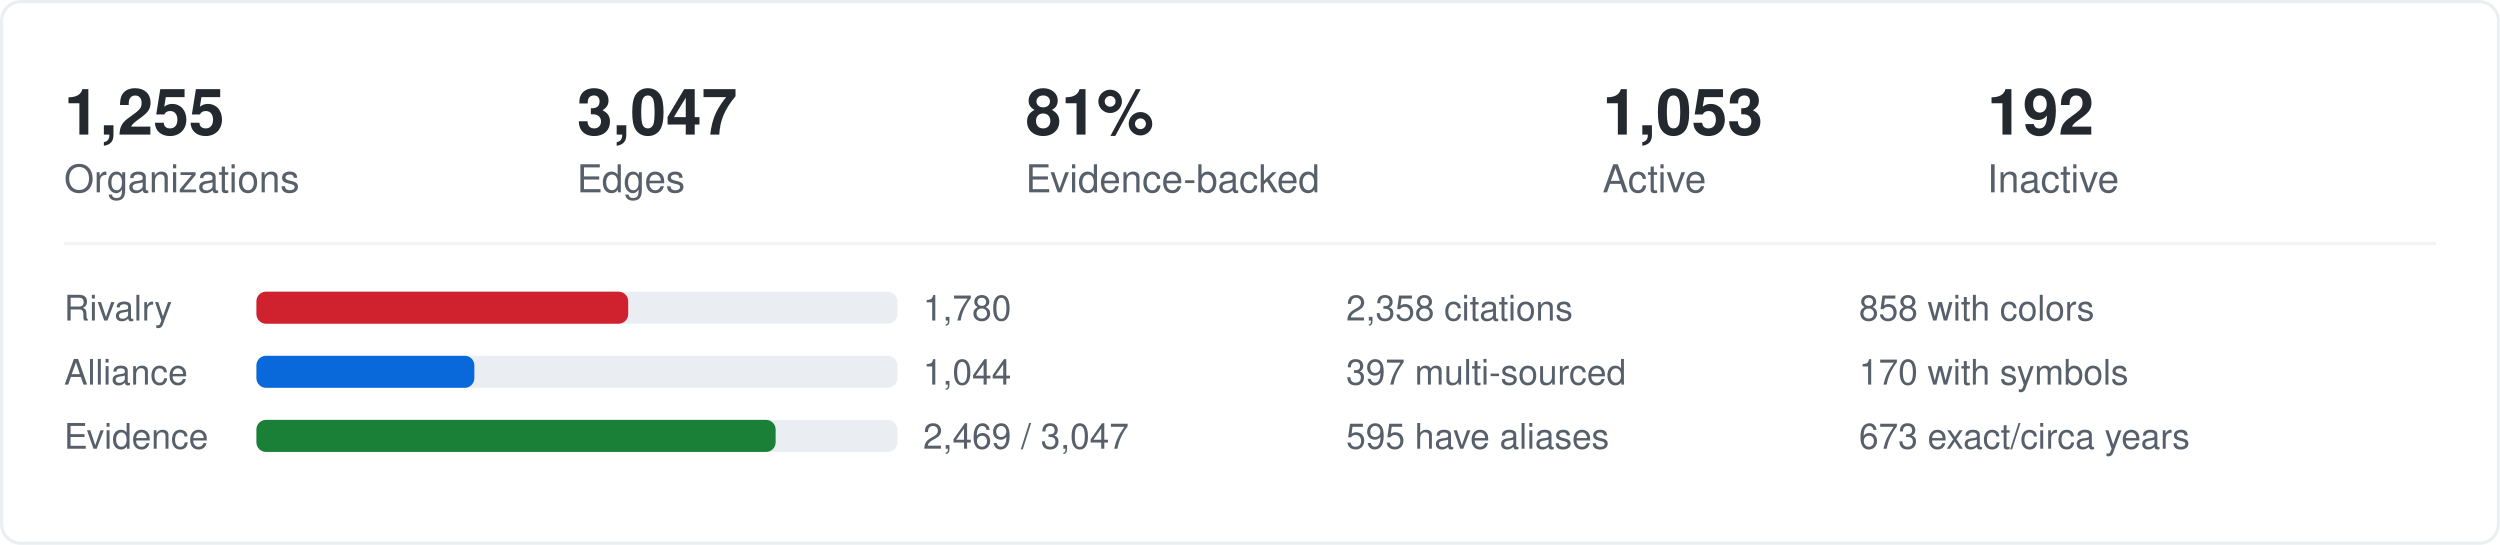
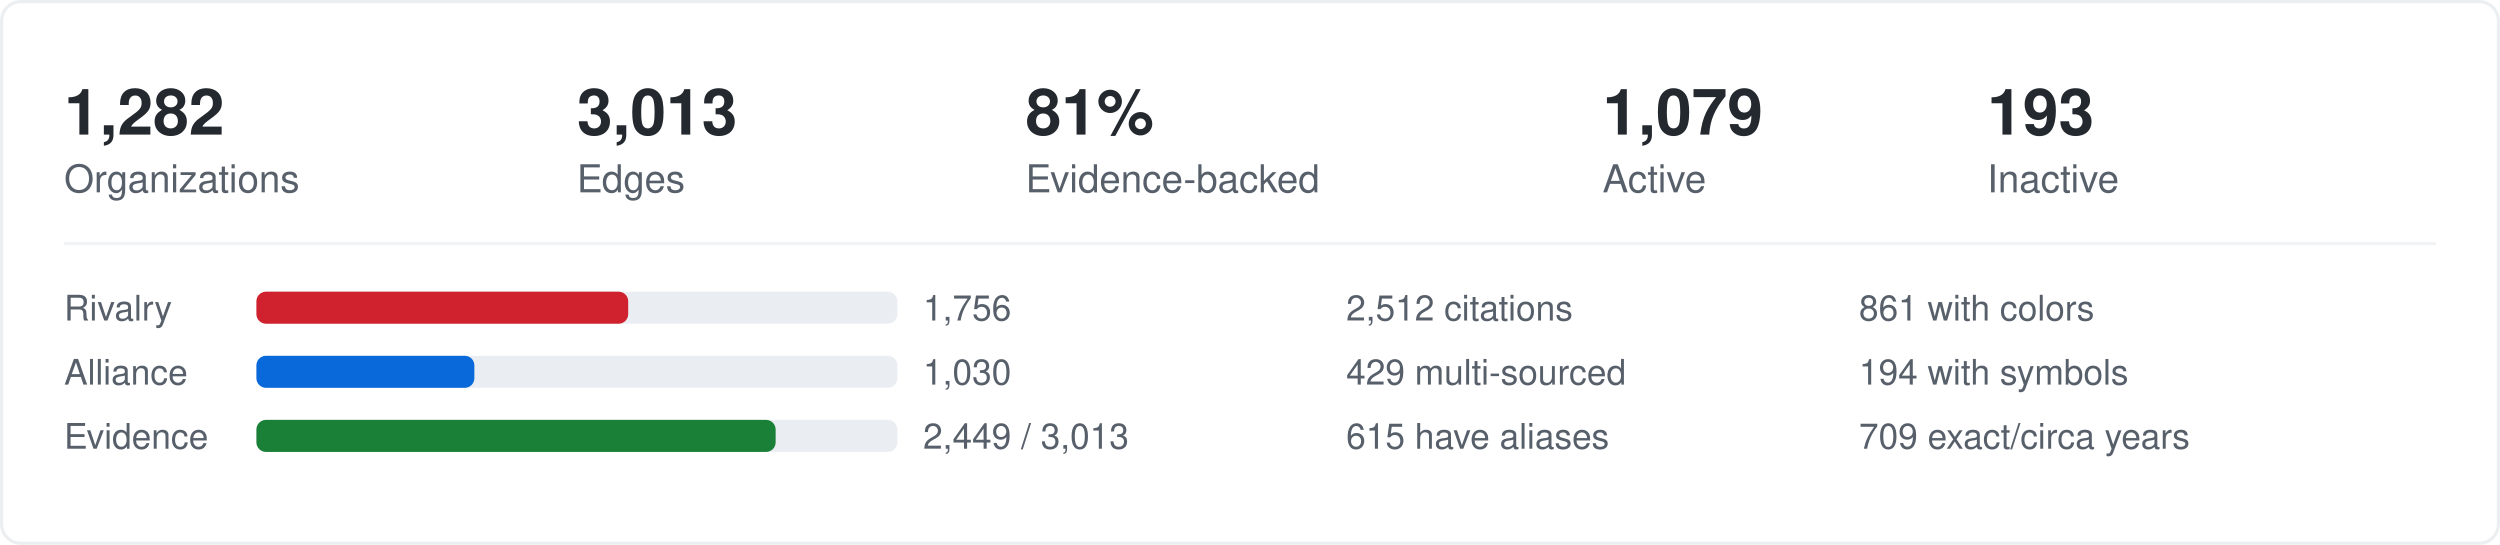
<svg xmlns="http://www.w3.org/2000/svg" width="780" height="170" viewBox="0 0 780 170" fill="none">
  <style>
    .label { font: 400 12px -apple-system,BlinkMacSystemFont,"Segoe UI",Helvetica,Arial,sans-serif; fill: #57606a; }
    .value { font: 600 20px -apple-system,BlinkMacSystemFont,"Segoe UI",Helvetica,Arial,sans-serif; fill: #24292f; }
    .small { font: 400 11px -apple-system,BlinkMacSystemFont,"Segoe UI",Helvetica,Arial,sans-serif; fill: #57606a; }
    .bar-bg { fill: #eaeef2; rx: 3; }
    .bar-red { fill: #cf222e; rx: 3; }
    .bar-blue { fill: #0969da; rx: 3; }
    .bar-green { fill: #1a7f37; rx: 3; }
    @media (prefers-color-scheme: dark) {
      .label { fill: #7d8590; }
      .value { fill: #e6edf3; }
      .small { fill: #7d8590; }
      .bar-bg { fill: #21262d; }
    }
  </style>
  <rect x="0.5" y="0.5" width="779" height="169" rx="6" stroke="#d0d7de" stroke-opacity="0.4" />
-   <text class="value" x="20" y="42">1,255</text>
+   <text class="value" x="20" y="42">1,282</text>
  <text class="label" x="20" y="60">Organizations</text>
-   <text class="value" x="180" y="42">3,047</text>
+   <text class="value" x="180" y="42">3,013</text>
  <text class="label" x="180" y="60">Edges</text>
  <text class="value" x="320" y="42">81%</text>
  <text class="label" x="320" y="60">Evidence-backed</text>
-   <text class="value" x="500" y="42">1,053</text>
+   <text class="value" x="500" y="42">1,079</text>
  <text class="label" x="500" y="60">Active</text>
-   <text class="value" x="620" y="42">192</text>
+   <text class="value" x="620" y="42">193</text>
  <text class="label" x="620" y="60">Inactive</text>
  <line x1="20" y1="76" x2="760" y2="76" stroke="#d0d7de" stroke-opacity="0.3" />
  <text class="small" x="20" y="100">Rivalry</text>
  <rect class="bar-bg" x="80" y="91" width="200" height="10" />
  <rect class="bar-red" x="80" y="91" width="116" height="10" />
-   <text class="small" x="288" y="100">1,780</text>
+   <text class="small" x="288" y="100">1,756</text>
  <text class="small" x="20" y="120">Alliance</text>
  <rect class="bar-bg" x="80" y="111" width="200" height="10" />
  <rect class="bar-blue" x="80" y="111" width="68" height="10" />
-   <text class="small" x="288" y="120">1,044</text>
+   <text class="small" x="288" y="120">1,030</text>
  <text class="small" x="20" y="140">Evidence</text>
  <rect class="bar-bg" x="80" y="131" width="200" height="10" />
  <rect class="bar-green" x="80" y="131" width="162" height="10" />
-   <text class="small" x="288" y="140">2,469 / 3,047</text>
-   <text class="small" x="420" y="100">2,358 citations</text>
-   <text class="small" x="420" y="120">397 multi-sourced</text>
-   <text class="small" x="420" y="140">595 have aliases</text>
-   <text class="small" x="580" y="100">858 with colors</text>
-   <text class="small" x="580" y="120">170 with symbols</text>
-   <text class="small" x="580" y="140">673 exact/circa years</text>
+   <text class="small" x="288" y="140">2,449 / 3,013</text>
+   <text class="small" x="420" y="100">2,512 citations</text>
+   <text class="small" x="420" y="120">429 multi-sourced</text>
+   <text class="small" x="420" y="140">615 have aliases</text>
+   <text class="small" x="580" y="100">861 with colors</text>
+   <text class="small" x="580" y="120">194 with symbols</text>
+   <text class="small" x="580" y="140">709 exact/circa years</text>
</svg>
